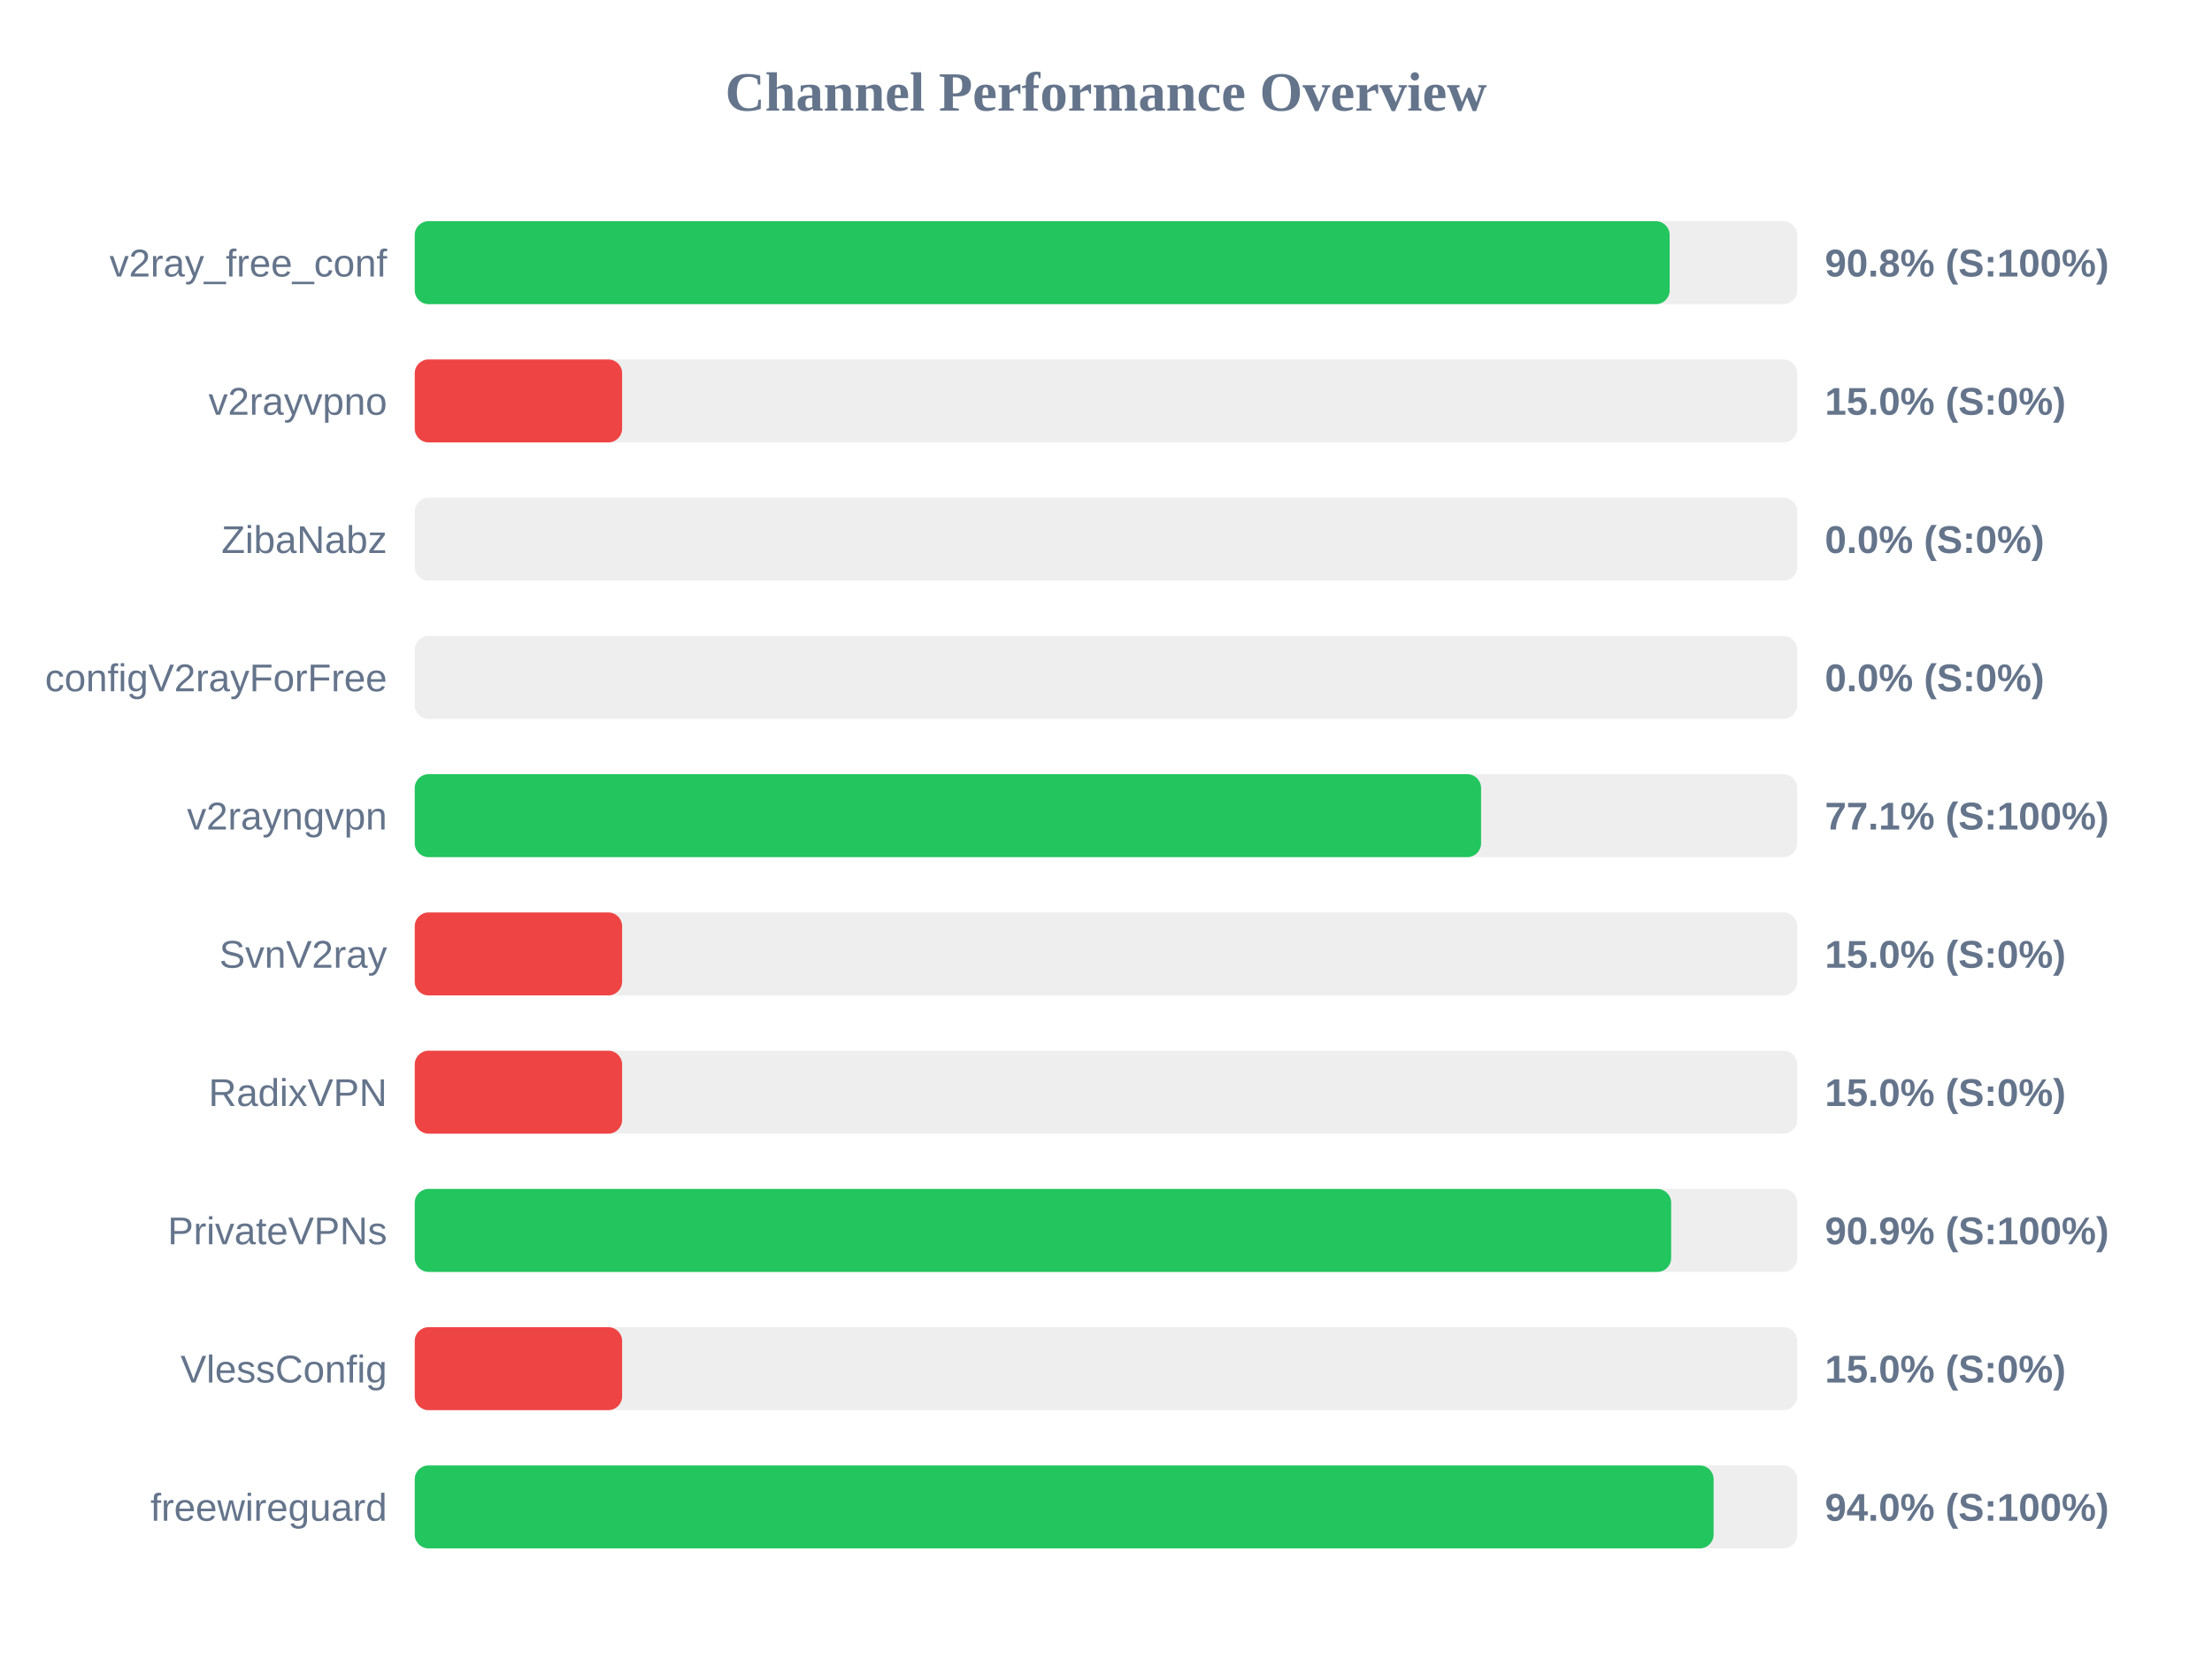
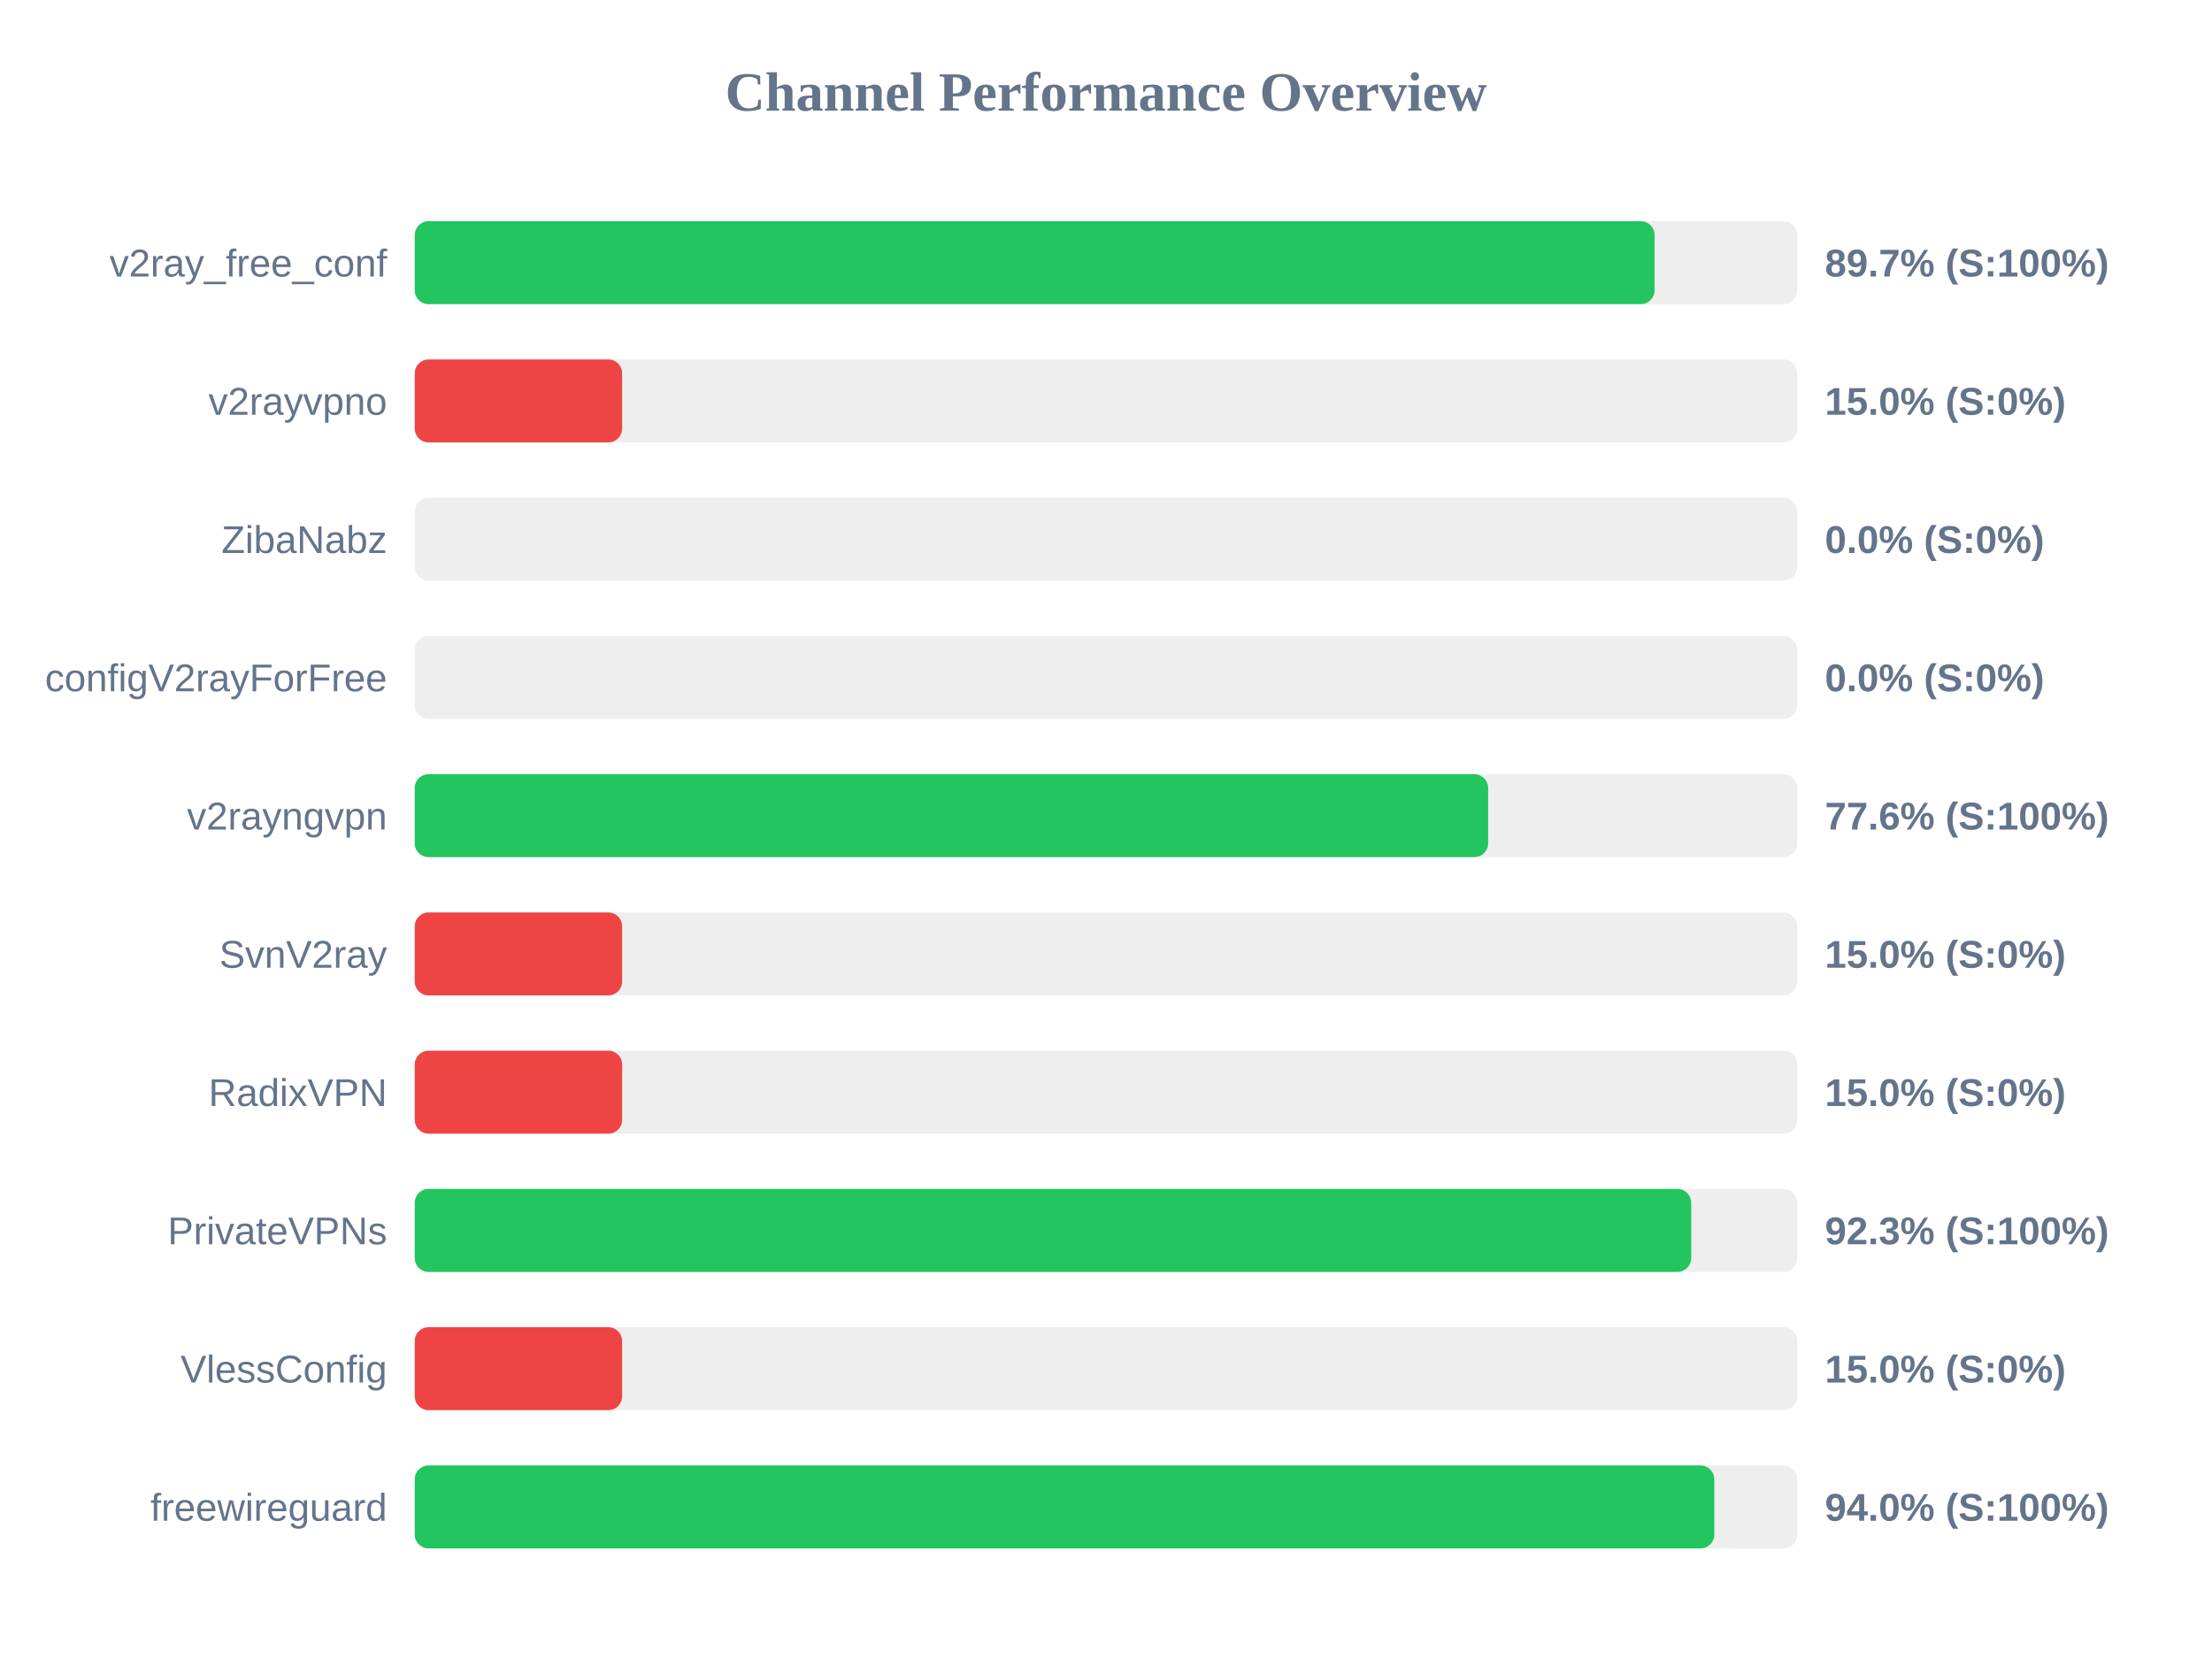
<svg xmlns="http://www.w3.org/2000/svg" width="800" height="600" version="1.1">
  <style>
        .row { font: 14px Arial; fill: #64748b; }
        .score { font: bold 14px Arial; fill: #64748b; }
    </style>
  <text x="400" y="40" text-anchor="middle" font-size="20px" font-weight="bold" fill="#64748b">Channel Performance Overview</text>
  <rect x="150" y="80" width="500" height="30" fill="#eee" rx="5" />
-   <rect x="150" y="80" width="453.85" height="30" fill="#22c55e" rx="5" />
+   <rect x="150" y="80" width="448.4" height="30" fill="#22c55e" rx="5" />
  <text x="140" y="100" text-anchor="end" class="row">v2ray_free_conf</text>
-   <text x="660" y="100" text-anchor="start" class="score">90.8% (S:100%)</text>
+   <text x="660" y="100" text-anchor="start" class="score">89.7% (S:100%)</text>
  <rect x="150" y="130" width="500" height="30" fill="#eee" rx="5" />
  <rect x="150" y="130" width="75.0" height="30" fill="#ef4444" rx="5" />
  <text x="140" y="150" text-anchor="end" class="row">v2rayvpno</text>
  <text x="660" y="150" text-anchor="start" class="score">15.0% (S:0%)</text>
  <rect x="150" y="180" width="500" height="30" fill="#eee" rx="5" />
  <rect x="150" y="180" width="0.0" height="30" fill="#ef4444" rx="5" />
  <text x="140" y="200" text-anchor="end" class="row">ZibaNabz</text>
  <text x="660" y="200" text-anchor="start" class="score">0.0% (S:0%)</text>
  <rect x="150" y="230" width="500" height="30" fill="#eee" rx="5" />
  <rect x="150" y="230" width="0.0" height="30" fill="#ef4444" rx="5" />
  <text x="140" y="250" text-anchor="end" class="row">configV2rayForFree</text>
  <text x="660" y="250" text-anchor="start" class="score">0.0% (S:0%)</text>
  <rect x="150" y="280" width="500" height="30" fill="#eee" rx="5" />
-   <rect x="150" y="280" width="385.65" height="30" fill="#22c55e" rx="5" />
+   <rect x="150" y="280" width="388.2" height="30" fill="#22c55e" rx="5" />
  <text x="140" y="300" text-anchor="end" class="row">v2rayngvpn</text>
-   <text x="660" y="300" text-anchor="start" class="score">77.1% (S:100%)</text>
+   <text x="660" y="300" text-anchor="start" class="score">77.6% (S:100%)</text>
  <rect x="150" y="330" width="500" height="30" fill="#eee" rx="5" />
  <rect x="150" y="330" width="75.0" height="30" fill="#ef4444" rx="5" />
  <text x="140" y="350" text-anchor="end" class="row">SvnV2ray</text>
  <text x="660" y="350" text-anchor="start" class="score">15.0% (S:0%)</text>
  <rect x="150" y="380" width="500" height="30" fill="#eee" rx="5" />
  <rect x="150" y="380" width="75.0" height="30" fill="#ef4444" rx="5" />
  <text x="140" y="400" text-anchor="end" class="row">RadixVPN</text>
  <text x="660" y="400" text-anchor="start" class="score">15.0% (S:0%)</text>
  <rect x="150" y="430" width="500" height="30" fill="#eee" rx="5" />
-   <rect x="150" y="430" width="454.4" height="30" fill="#22c55e" rx="5" />
+   <rect x="150" y="430" width="461.65" height="30" fill="#22c55e" rx="5" />
  <text x="140" y="450" text-anchor="end" class="row">PrivateVPNs</text>
-   <text x="660" y="450" text-anchor="start" class="score">90.9% (S:100%)</text>
+   <text x="660" y="450" text-anchor="start" class="score">92.3% (S:100%)</text>
  <rect x="150" y="480" width="500" height="30" fill="#eee" rx="5" />
  <rect x="150" y="480" width="75.0" height="30" fill="#ef4444" rx="5" />
  <text x="140" y="500" text-anchor="end" class="row">VlessConfig</text>
  <text x="660" y="500" text-anchor="start" class="score">15.0% (S:0%)</text>
  <rect x="150" y="530" width="500" height="30" fill="#eee" rx="5" />
-   <rect x="150" y="530" width="469.75" height="30" fill="#22c55e" rx="5" />
+   <rect x="150" y="530" width="470.0" height="30" fill="#22c55e" rx="5" />
  <text x="140" y="550" text-anchor="end" class="row">freewireguard</text>
  <text x="660" y="550" text-anchor="start" class="score">94.0% (S:100%)</text>
</svg>
